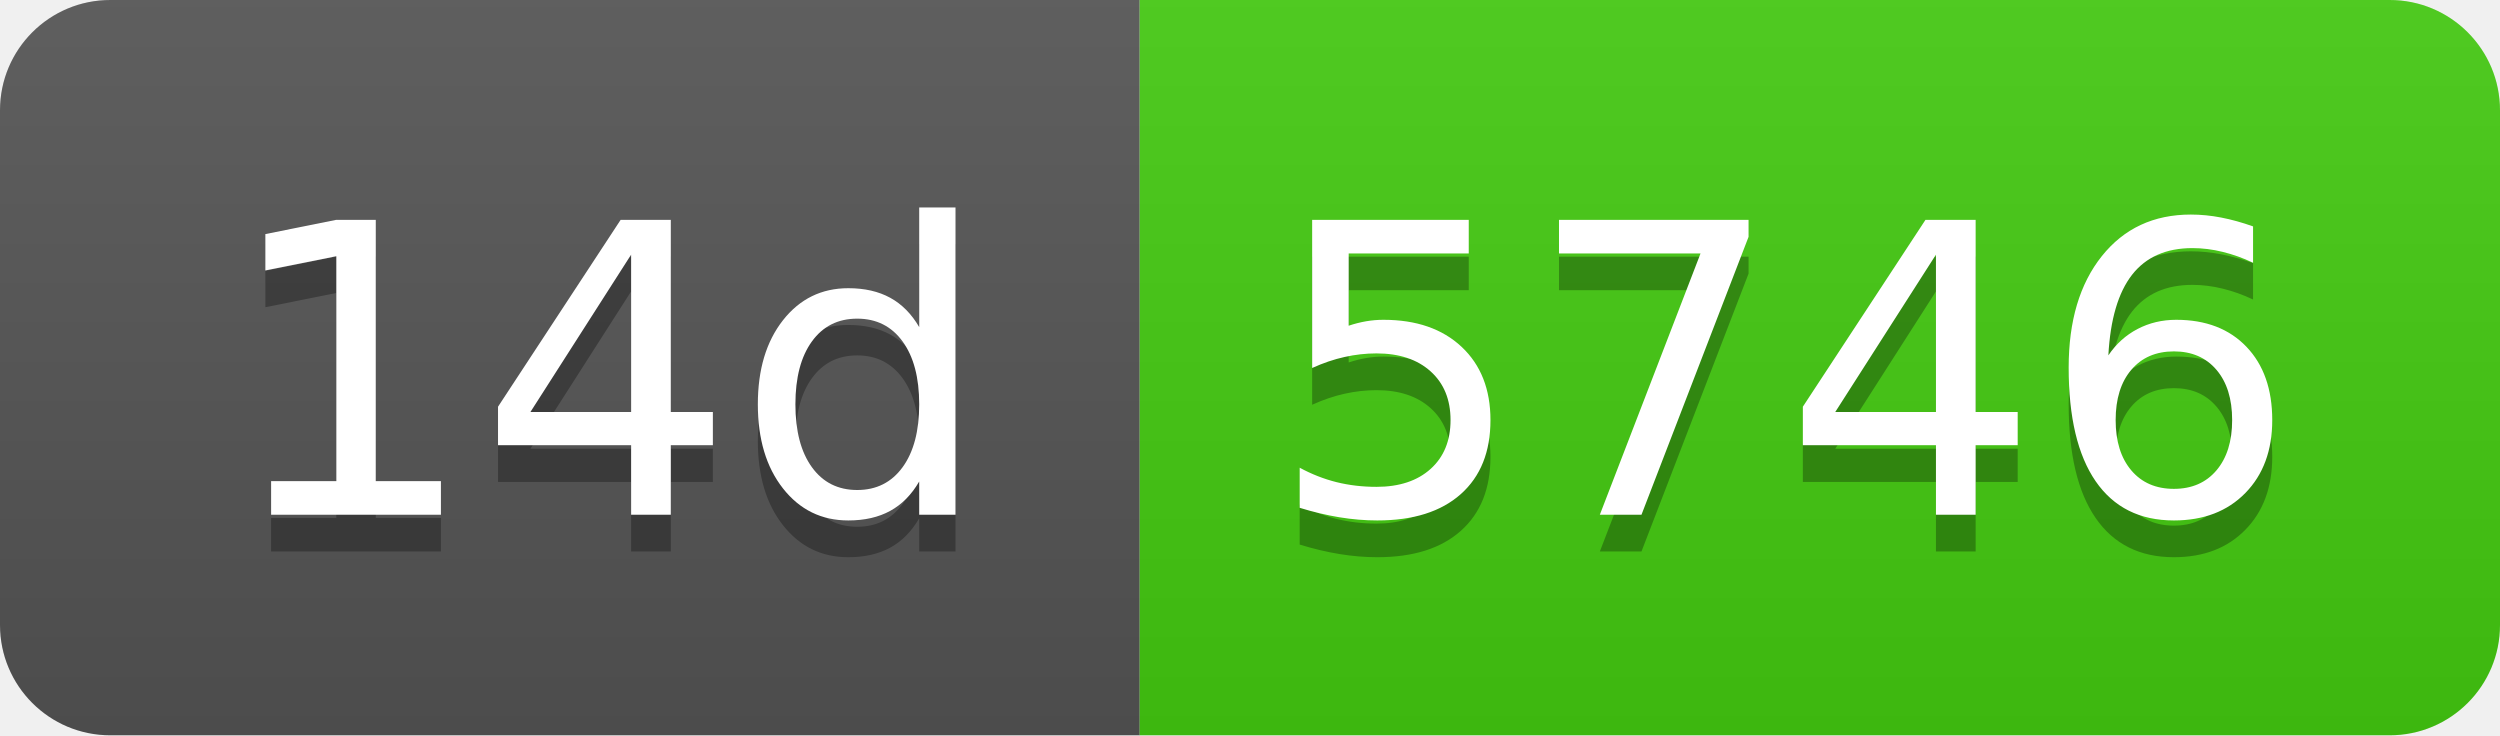
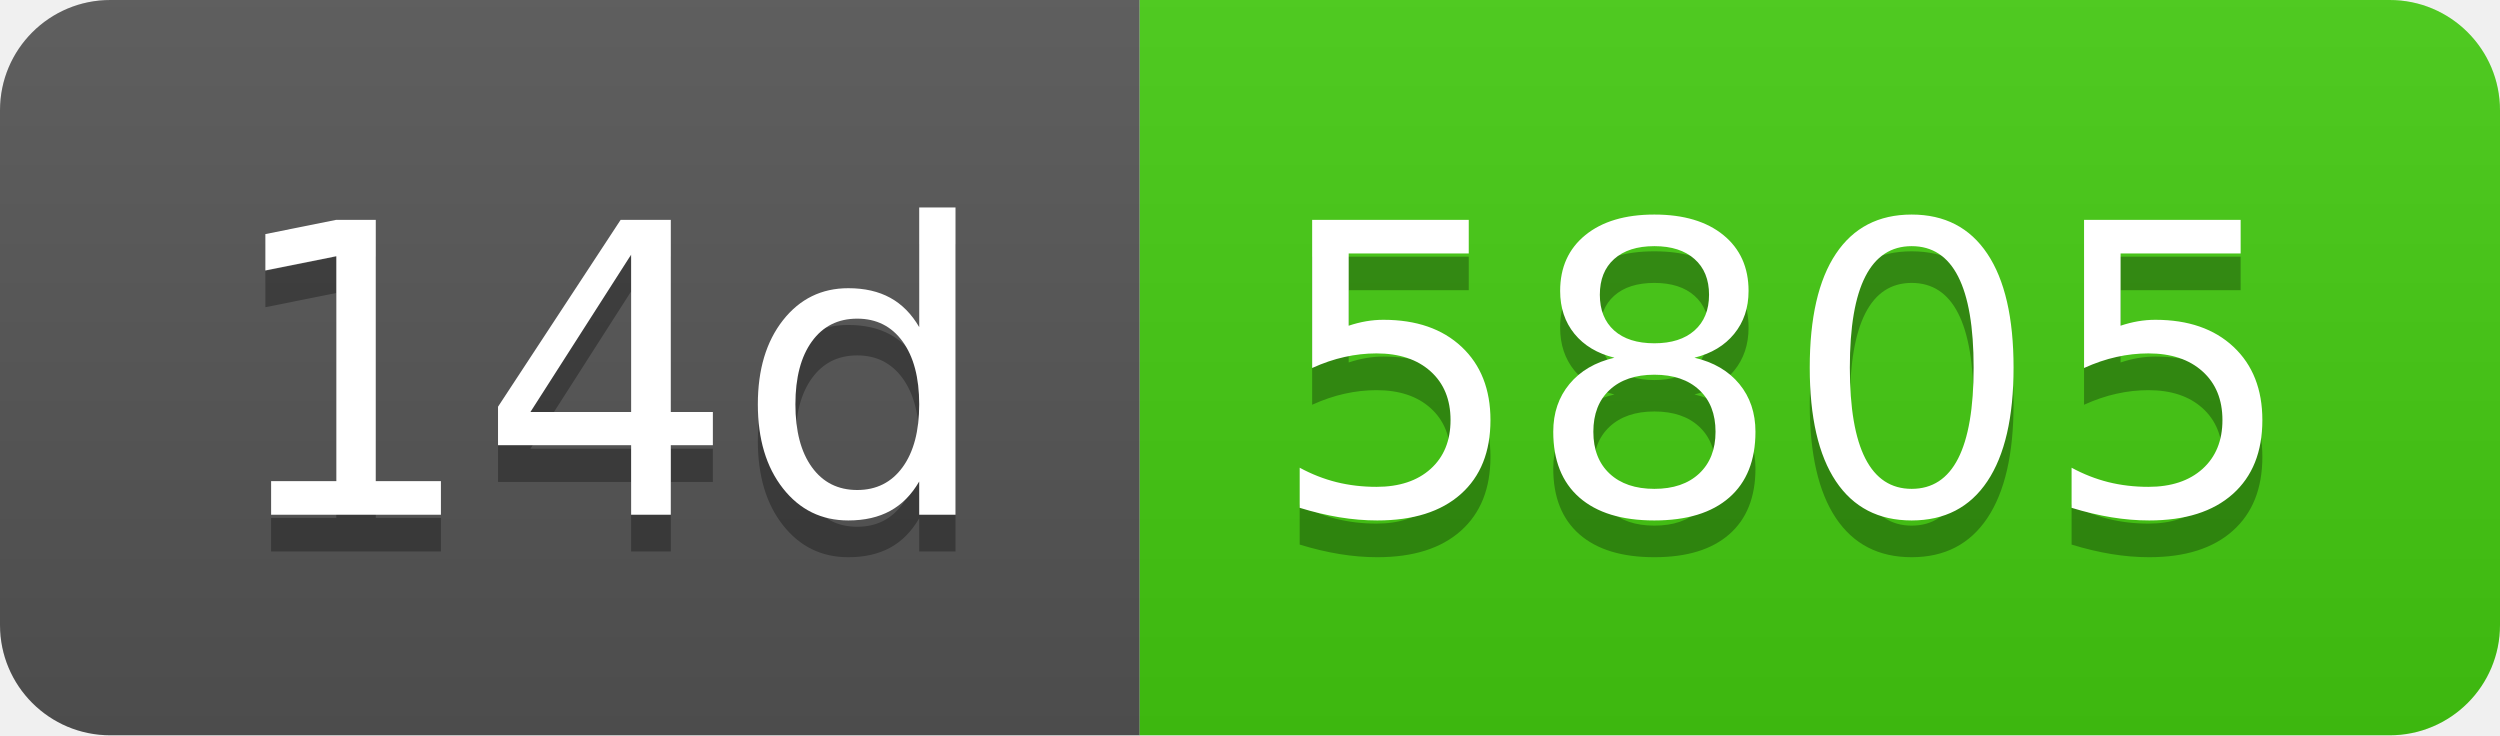
- <svg xmlns="http://www.w3.org/2000/svg" width="68" height="20" role="img" aria-label="14d: 5746">
+ <svg xmlns="http://www.w3.org/2000/svg" width="68" height="20" role="img" aria-label="14d: 5805">
  <linearGradient id="s" x2="0" y2="100%">
    <stop offset="0" stop-color="#bbb" stop-opacity=".1" />
    <stop offset="1" stop-opacity=".1" />
  </linearGradient>
  <clipPath id="r">
    <rect width="68" height="20" rx="3" fill="#fff" />
  </clipPath>
  <g clip-path="url(#r)">
    <rect width="31" height="20" fill="#555" />
    <rect x="31" width="37" height="20" fill="#4c1" />
    <rect width="68" height="20" fill="url(#s)" />
  </g>
  <g fill="#fff" text-anchor="middle" font-family="Verdana,Geneva,DejaVu Sans,sans-serif" text-rendering="geometricPrecision" font-size="110">
    <text aria-hidden="true" x="165" y="150" fill="#010101" fill-opacity=".3" transform="scale(.1)" textLength="210">14d</text>
    <text x="165" y="140" transform="scale(.1)" fill="#fff" textLength="210">14d</text>
-     <text aria-hidden="true" x="485" y="150" fill="#010101" fill-opacity=".3" transform="scale(.1)" textLength="270">5746</text>
-     <text x="485" y="140" transform="scale(.1)" fill="#fff" textLength="270">5746</text>
+     <text aria-hidden="true" x="485" y="150" fill="#010101" fill-opacity=".3" transform="scale(.1)" textLength="270">5805</text>
+     <text x="485" y="140" transform="scale(.1)" fill="#fff" textLength="270">5805</text>
  </g>
</svg>
